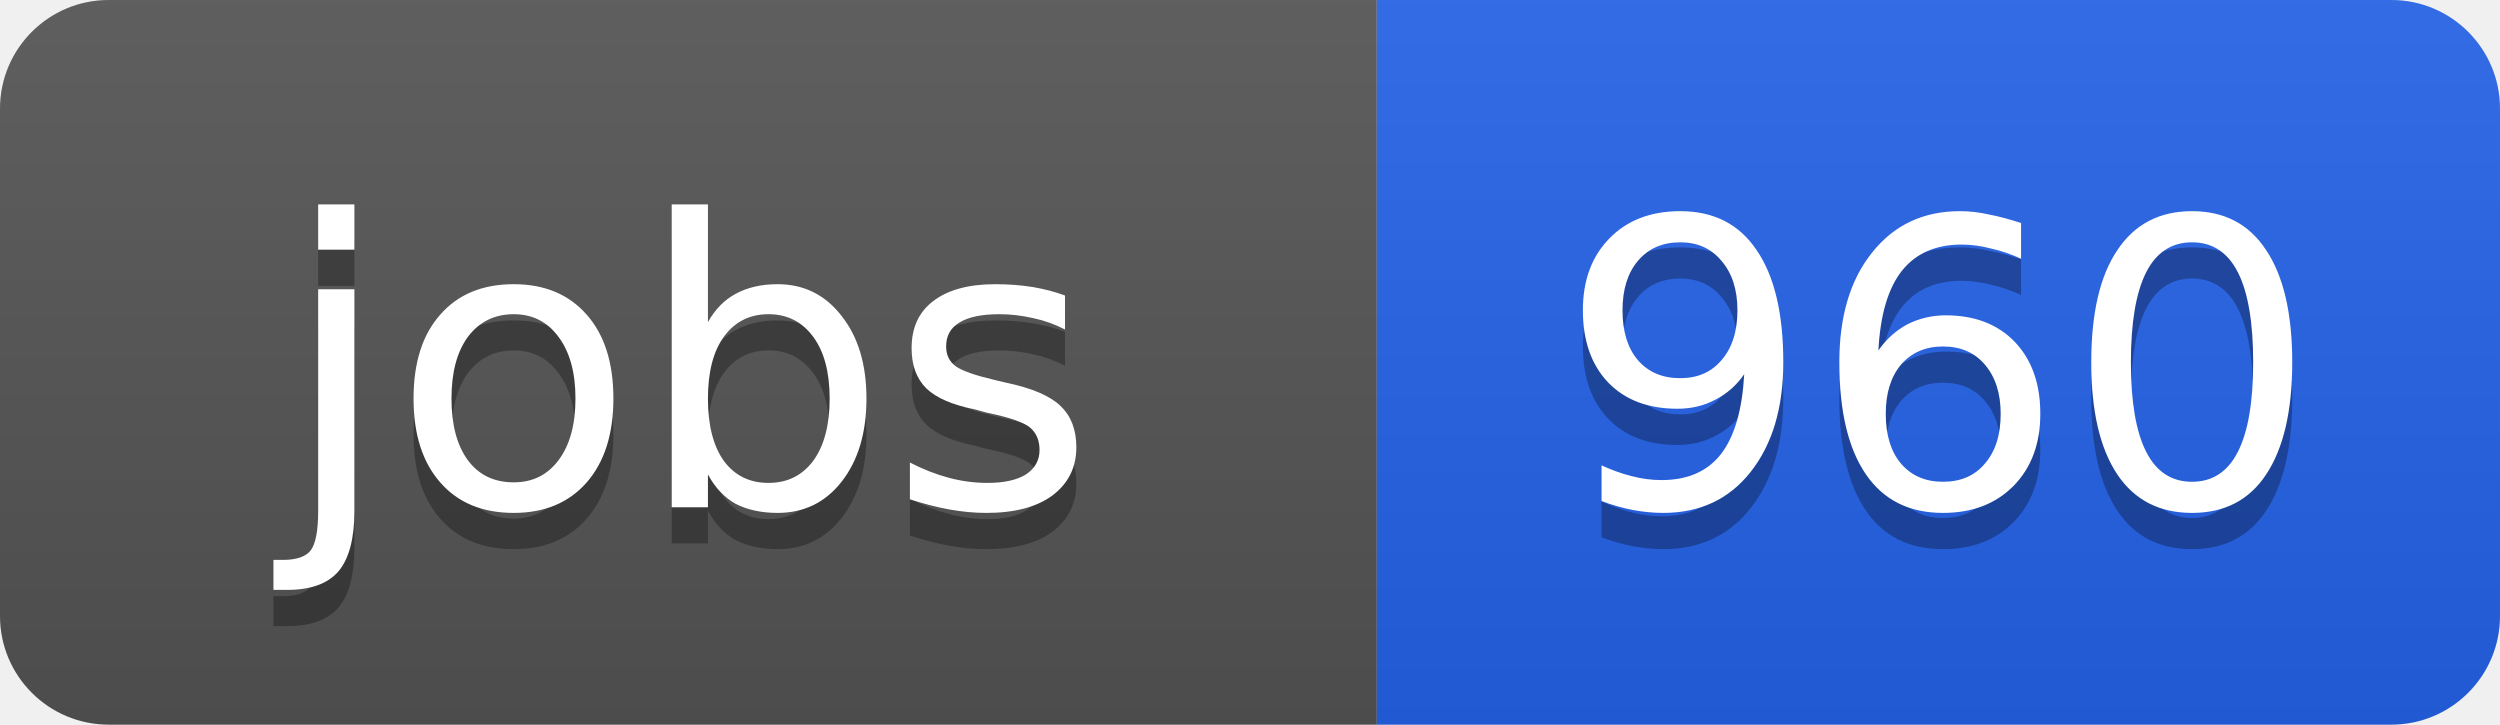
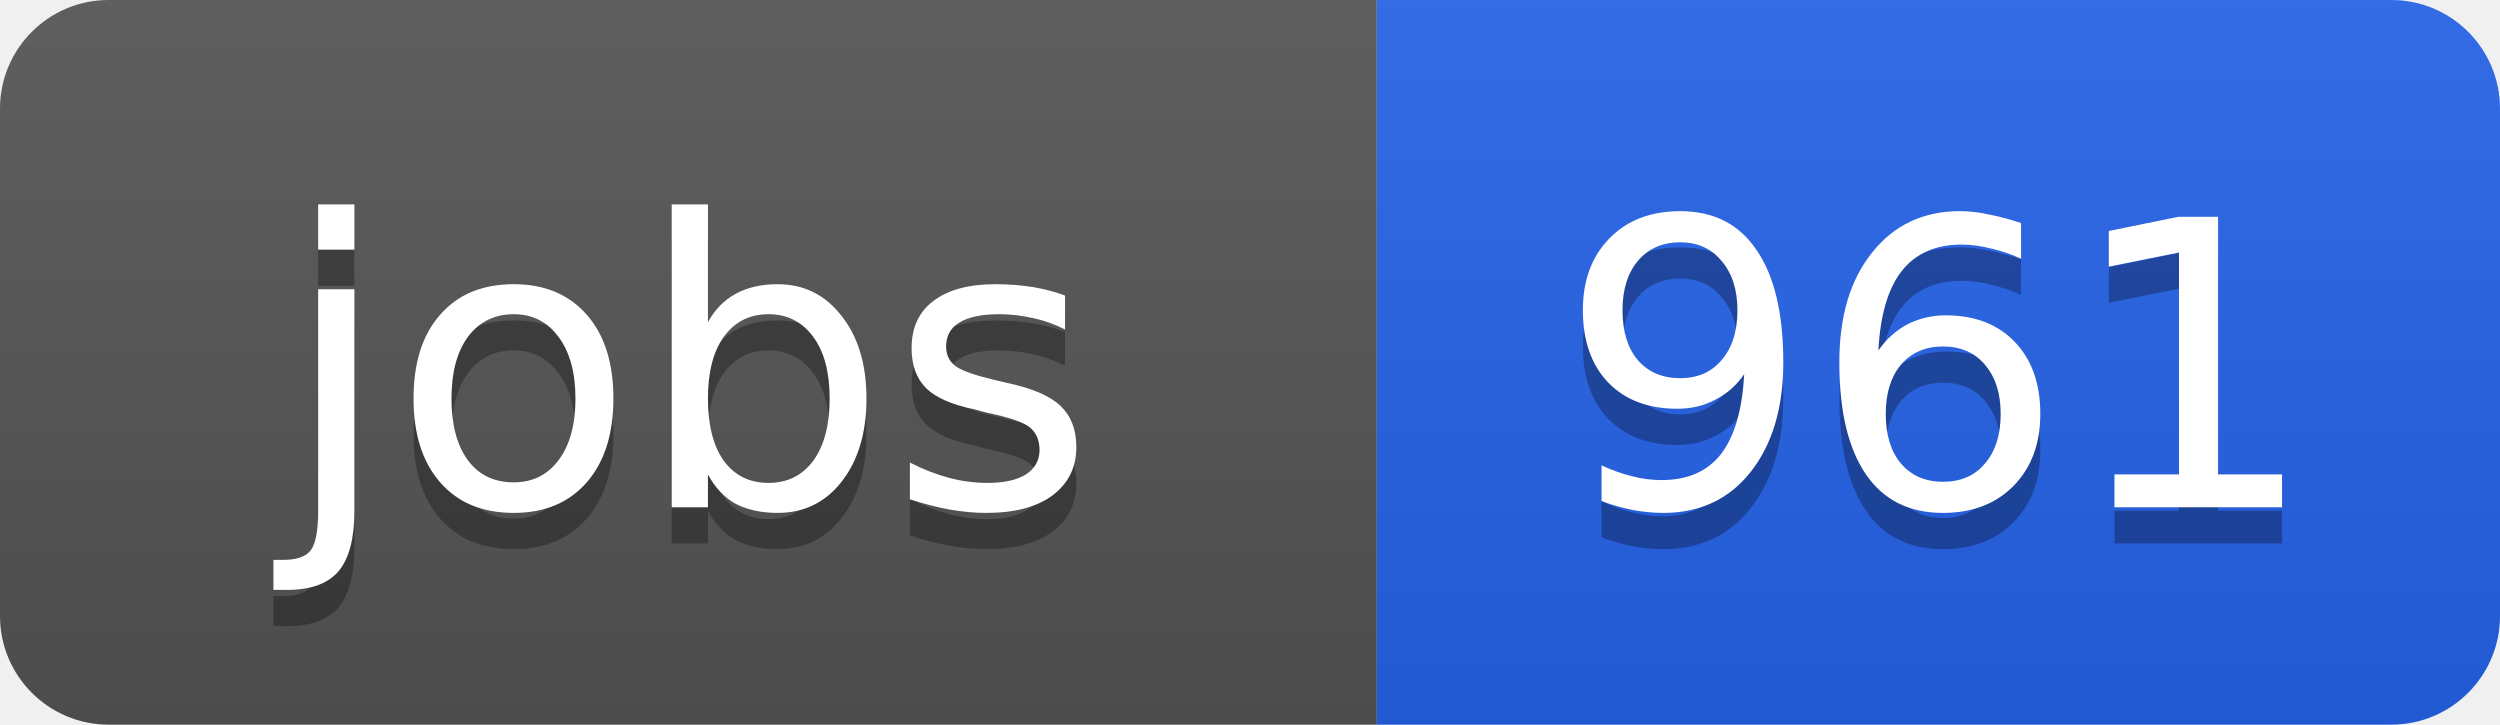
<svg xmlns="http://www.w3.org/2000/svg" width="69" height="20">
  <linearGradient id="b" x2="0" y2="100%">
    <stop offset="0" stop-color="#bbb" stop-opacity=".1" />
    <stop offset="1" stop-opacity=".1" />
  </linearGradient>
  <clipPath id="a">
    <rect width="69" height="20" rx="3" fill="#fff" />
  </clipPath>
  <g clip-path="url(#a)">
    <path fill="#555" d="M0 0h38v20H0z" />
    <path fill="#2563eb" d="M38 0h31v20H38z" />
    <path fill="url(#b)" d="M0 0h69v20H0z" />
  </g>
  <g fill="#fff" text-anchor="middle" font-family="DejaVu Sans,Verdana,Geneva,sans-serif" font-size="11">
    <text x="19" y="15" fill="#010101" fill-opacity=".3">jobs</text>
    <text x="19" y="14">jobs</text>
-     <text x="53.5" y="15" fill="#010101" fill-opacity=".3">960</text>
-     <text x="53.5" y="14">960</text>
+     <text x="53.5" y="15" fill="#010101" fill-opacity=".3">961</text>
+     <text x="53.5" y="14">961</text>
  </g>
</svg>
